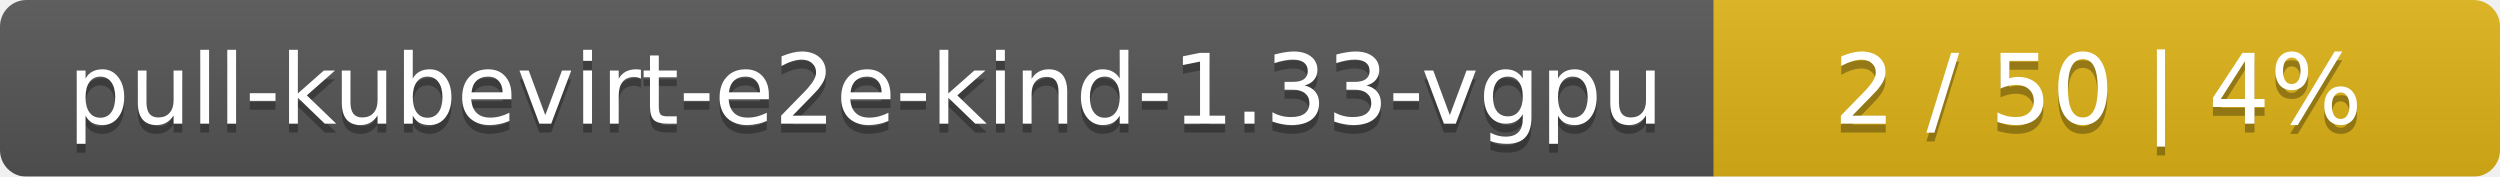
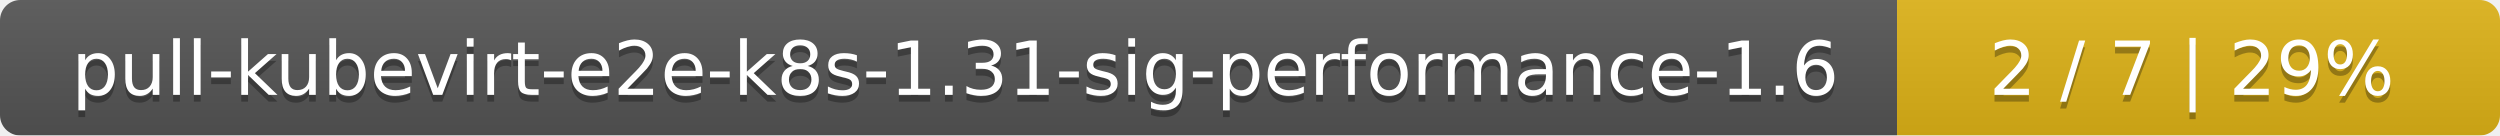
- <svg xmlns="http://www.w3.org/2000/svg" width="283" height="20">
+ <svg xmlns="http://www.w3.org/2000/svg" width="369" height="20">
  <linearGradient id="smooth" x2="0" y2="100%">
    <stop offset="0" stop-color="#bbb" stop-opacity=".1" />
    <stop offset="1" stop-opacity=".1" />
  </linearGradient>
  <mask id="round">
-     <rect width="283" height="20" rx="3" fill="#fff" />
+     <rect width="369" height="20" rx="3" fill="#fff" />
  </mask>
  <g mask="url(#round)">
-     <rect width="194" height="20" fill="#555" />
-     <rect x="194" width="89" height="20" fill="#dfb317" />
-     <rect width="283" height="20" fill="url(#smooth)" />
+     <rect width="280" height="20" fill="#555" />
+     <rect x="280" width="89" height="20" fill="#dfb317" />
+     <rect width="369" height="20" fill="url(#smooth)" />
  </g>
  <g fill="#fff" text-anchor="middle" font-family="DejaVu Sans,Verdana,Geneva,sans-serif" font-size="11">
-     <text x="98" y="15" fill="#010101" fill-opacity=".3">pull-kubevirt-e2e-kind-1.33-vgpu</text>
-     <text x="98" y="14">pull-kubevirt-e2e-kind-1.33-vgpu</text>
-     <text x="237.5" y="15" fill="#010101" fill-opacity=".3">2 / 50    |    4%</text>
-     <text x="237.5" y="14">2 / 50    |    4%</text>
+     <text x="141" y="15" fill="#010101" fill-opacity=".3">pull-kubevirt-e2e-k8s-1.31-sig-performance-1.6</text>
+     <text x="141" y="14">pull-kubevirt-e2e-k8s-1.31-sig-performance-1.6</text>
+     <text x="323.5" y="15" fill="#010101" fill-opacity=".3">2 / 7    |    29%</text>
+     <text x="323.5" y="14">2 / 7    |    29%</text>
  </g>
</svg>
